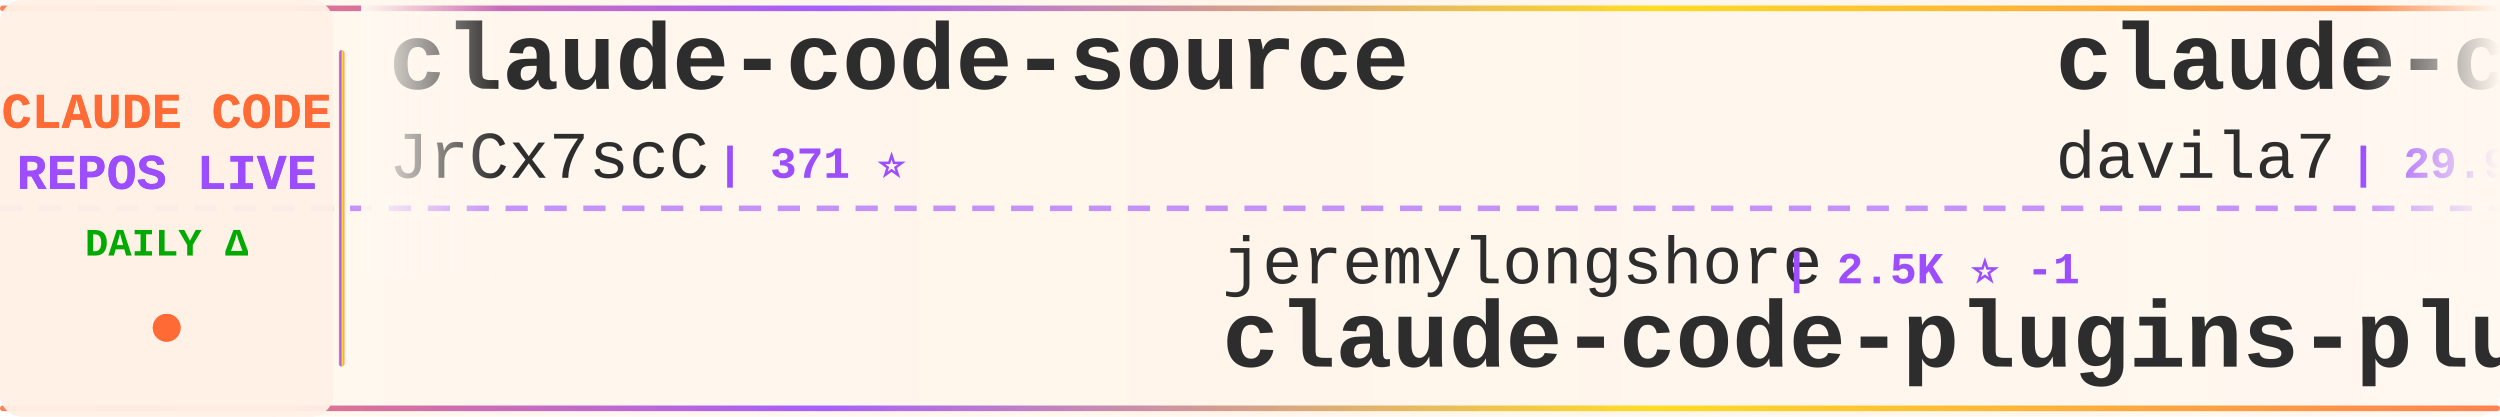
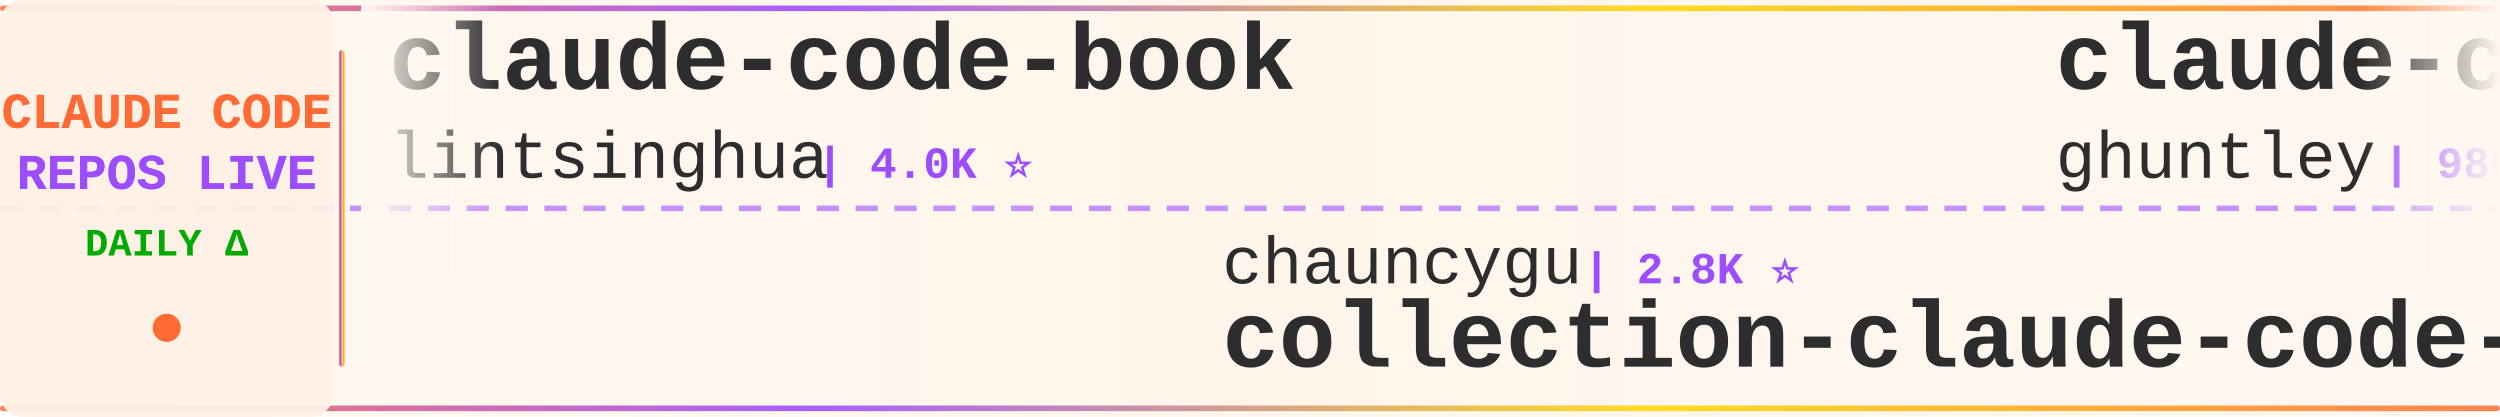
<svg xmlns="http://www.w3.org/2000/svg" width="900" height="150">
  <defs>
    <linearGradient id="tickerBg" x1="0%" y1="0%" x2="100%" y2="0%">
      <stop offset="0%" style="stop-color:#fff8f0;stop-opacity:0.98" />
      <stop offset="50%" style="stop-color:#fff5eb;stop-opacity:1" />
      <stop offset="100%" style="stop-color:#fff8f0;stop-opacity:0.98" />
    </linearGradient>
    <linearGradient id="borderGrad" x1="0%" y1="0%" x2="100%" y2="0%">
      <stop offset="0%" style="stop-color:#FF6B35;stop-opacity:0.85">
        <animate attributeName="stop-opacity" values="0.85;1;0.85" dur="2s" repeatCount="indefinite" />
      </stop>
      <stop offset="33%" style="stop-color:#9C4EFF;stop-opacity:0.9">
        <animate attributeName="stop-opacity" values="0.9;1;0.9" dur="2.2s" repeatCount="indefinite" />
      </stop>
      <stop offset="66%" style="stop-color:#FFD700;stop-opacity:0.85">
        <animate attributeName="stop-opacity" values="0.85;1;0.85" dur="1.8s" repeatCount="indefinite" />
      </stop>
      <stop offset="100%" style="stop-color:#FF6B35;stop-opacity:0.85">
        <animate attributeName="stop-opacity" values="0.85;1;0.85" dur="2s" repeatCount="indefinite" />
      </stop>
    </linearGradient>
    <filter id="textGlow">
      <feGaussianBlur stdDeviation="0.15" result="coloredBlur" />
      <feMerge>
        <feMergeNode in="coloredBlur" />
        <feMergeNode in="SourceGraphic" />
      </feMerge>
    </filter>
    <filter id="metricGlow">
      <feGaussianBlur stdDeviation="0.2" result="coloredBlur" />
      <feMerge>
        <feMergeNode in="coloredBlur" />
        <feMergeNode in="SourceGraphic" />
      </feMerge>
    </filter>
    <linearGradient id="leftFade" x1="0%" y1="0%" x2="100%" y2="0%">
      <stop offset="0%" style="stop-color:#fff8f0;stop-opacity:1" />
      <stop offset="100%" style="stop-color:#fff8f0;stop-opacity:0" />
    </linearGradient>
    <linearGradient id="rightFade" x1="0%" y1="0%" x2="100%" y2="0%">
      <stop offset="0%" style="stop-color:#fff8f0;stop-opacity:0" />
      <stop offset="100%" style="stop-color:#fff8f0;stop-opacity:1" />
    </linearGradient>
  </defs>
  <rect width="900" height="150" fill="url(#tickerBg)" rx="8" />
  <rect x="0" y="2" width="900" height="2" fill="url(#borderGrad)" rx="1" />
  <rect x="0" y="146" width="900" height="2" fill="url(#borderGrad)" rx="1" />
  <line x1="0" y1="75" x2="900" y2="75" stroke="#9C4EFF" stroke-width="2" stroke-dasharray="8 6" opacity="0.6" />
  <rect x="0" y="0" width="120" height="150" fill="#fff0e6" opacity="0.95" rx="8" />
  <text x="60" y="46" font-family="'Courier New', monospace" font-size="18" font-weight="bold" fill="#FF6B35" text-anchor="middle" filter="url(#textGlow)">
    CLAUDE CODE
  </text>
  <text x="60" y="68" font-family="'Courier New', monospace" font-size="18" font-weight="bold" fill="#9C4EFF" text-anchor="middle" filter="url(#textGlow)">
    REPOS LIVE
  </text>
  <text x="60" y="92" font-family="'Courier New', monospace" font-size="14" font-weight="bold" fill="#00aa00" text-anchor="middle">
    DAILY Δ
  </text>
  <circle cx="60" cy="118" r="5" fill="#FF6B35" filter="url(#metricGlow)">
    <animate attributeName="r" values="4;6;4" dur="1.5s" repeatCount="indefinite" />
    <animate attributeName="opacity" values="0.6;1;0.6" dur="1.5s" repeatCount="indefinite" />
  </circle>
  <rect x="122" y="18" width="2" height="114" fill="url(#borderGrad)" rx="1" />
  <clipPath id="tickerClip">
    <rect x="130" y="0" width="770" height="150" />
  </clipPath>
  <g clip-path="url(#tickerClip)">
    <g id="tickerItems">
      <animateTransform attributeName="transform" attributeType="XML" type="translate" from="0 0" to="-3000 0" dur="54s" repeatCount="indefinite" />
      <g transform="translate(0, 0)">
-         <text x="140" y="32" font-family="'Courier New', monospace" font-size="34" font-weight="bold" fill="#2d2d2d">claude-code-source</text>
-         <text x="140" y="64" font-family="'Courier New', monospace" font-size="24" font-weight="normal" fill="#2d2d2d" opacity="1.0">JrCx7scC</text>
-         <text x="258" y="64" font-family="'Courier New', monospace" font-size="16" font-weight="bold" fill="#9C4EFF"> | 371 ⭐</text>
+         <text x="140" y="32" font-family="'Courier New', monospace" font-size="34" font-weight="bold" fill="#2d2d2d">claude-code-book</text>
+         <text x="140" y="64" font-family="'Courier New', monospace" font-size="24" font-weight="normal" fill="#2d2d2d" opacity="1.0">lintsinghua</text>
+         <text x="294" y="64" font-family="'Courier New', monospace" font-size="16" font-weight="bold" fill="#9C4EFF"> | 4.0K ⭐</text>
      </g>
      <g transform="translate(300, 0)">
-         <text x="140" y="102" font-family="'Courier New', monospace" font-size="24" font-weight="normal" fill="#2d2d2d" opacity="1.0">jeremylongshore</text>
-         <text x="342" y="102" font-family="'Courier New', monospace" font-size="16" font-weight="bold" fill="#9C4EFF"> | 2.5K ⭐ -1</text>
-         <text x="140" y="132" font-family="'Courier New', monospace" font-size="34" font-weight="bold" fill="#2d2d2d">claude-code-plugins-plus...</text>
+         <text x="140" y="102" font-family="'Courier New', monospace" font-size="24" font-weight="normal" fill="#2d2d2d" opacity="1.0">chauncygu</text>
+         <text x="270" y="102" font-family="'Courier New', monospace" font-size="16" font-weight="bold" fill="#9C4EFF"> | 2.8K ⭐</text>
+         <text x="140" y="132" font-family="'Courier New', monospace" font-size="34" font-weight="bold" fill="#2d2d2d">collection-claude-code-s...</text>
      </g>
      <g transform="translate(600, 0)">
-         <text x="140" y="32" font-family="'Courier New', monospace" font-size="34" font-weight="bold" fill="#2d2d2d">claude-code-templates</text>
-         <text x="140" y="64" font-family="'Courier New', monospace" font-size="24" font-weight="normal" fill="#2d2d2d" opacity="1.0">davila7</text>
-         <text x="246" y="64" font-family="'Courier New', monospace" font-size="16" font-weight="bold" fill="#9C4EFF"> | 29.9K ⭐ +2</text>
+         <text x="140" y="32" font-family="'Courier New', monospace" font-size="34" font-weight="bold" fill="#2d2d2d">claude-code-source-code-...</text>
+         <text x="140" y="64" font-family="'Courier New', monospace" font-size="24" font-weight="normal" fill="#2d2d2d" opacity="1.0">ghuntley</text>
+         <text x="258" y="64" font-family="'Courier New', monospace" font-size="16" font-weight="bold" fill="#9C4EFF"> | 986 ⭐</text>
      </g>
      <g transform="translate(900, 0)">
-         <text x="140" y="102" font-family="'Courier New', monospace" font-size="24" font-weight="normal" fill="#2d2d2d" opacity="1.0">fuergaosi233</text>
-         <text x="306" y="102" font-family="'Courier New', monospace" font-size="16" font-weight="bold" fill="#9C4EFF"> | 2.8K ⭐</text>
-         <text x="140" y="132" font-family="'Courier New', monospace" font-size="34" font-weight="bold" fill="#2d2d2d">claude-code-proxy</text>
+         <text x="140" y="102" font-family="'Courier New', monospace" font-size="24" font-weight="normal" fill="#2d2d2d" opacity="1.0">asgeirtj</text>
+         <text x="258" y="102" font-family="'Courier New', monospace" font-size="16" font-weight="bold" fill="#9C4EFF"> | 60.1K ⭐ +47</text>
+         <text x="140" y="132" font-family="'Courier New', monospace" font-size="34" font-weight="bold" fill="#2d2d2d">system_prompts_leaks</text>
      </g>
      <g transform="translate(1200, 0)">
-         <text x="140" y="32" font-family="'Courier New', monospace" font-size="34" font-weight="bold" fill="#2d2d2d">claude-code-video-toolki...</text>
-         <text x="140" y="64" font-family="'Courier New', monospace" font-size="24" font-weight="normal" fill="#2d2d2d" opacity="1.0">digitalsamba</text>
-         <text x="306" y="64" font-family="'Courier New', monospace" font-size="16" font-weight="bold" fill="#9C4EFF"> | 1.8K ⭐ +1</text>
+         <text x="140" y="32" font-family="'Courier New', monospace" font-size="34" font-weight="bold" fill="#2d2d2d">free-claude-code</text>
+         <text x="140" y="64" font-family="'Courier New', monospace" font-size="24" font-weight="normal" fill="#2d2d2d" opacity="1.0">Alishahryar1</text>
+         <text x="306" y="64" font-family="'Courier New', monospace" font-size="16" font-weight="bold" fill="#9C4EFF"> | 41.9K ⭐ +19</text>
      </g>
      <g transform="translate(1500, 0)">
-         <text x="140" y="102" font-family="'Courier New', monospace" font-size="24" font-weight="normal" fill="#2d2d2d" opacity="1.0">edmund-io</text>
-         <text x="270" y="102" font-family="'Courier New', monospace" font-size="16" font-weight="bold" fill="#9C4EFF"> | 1.5K ⭐</text>
-         <text x="140" y="132" font-family="'Courier New', monospace" font-size="34" font-weight="bold" fill="#2d2d2d">edmunds-claude-code</text>
+         <text x="140" y="102" font-family="'Courier New', monospace" font-size="24" font-weight="normal" fill="#2d2d2d" opacity="1.0">ykdojo</text>
+         <text x="234" y="102" font-family="'Courier New', monospace" font-size="16" font-weight="bold" fill="#9C4EFF"> | 9.4K ⭐ +5</text>
+         <text x="140" y="132" font-family="'Courier New', monospace" font-size="34" font-weight="bold" fill="#2d2d2d">claude-code-tips</text>
      </g>
      <g transform="translate(1800, 0)">
-         <text x="140" y="32" font-family="'Courier New', monospace" font-size="34" font-weight="bold" fill="#2d2d2d">claude-code-prompts</text>
-         <text x="140" y="64" font-family="'Courier New', monospace" font-size="24" font-weight="normal" fill="#2d2d2d" opacity="1.0">repowise-dev</text>
-         <text x="306" y="64" font-family="'Courier New', monospace" font-size="16" font-weight="bold" fill="#9C4EFF"> | 1.2K ⭐ +1</text>
+         <text x="140" y="32" font-family="'Courier New', monospace" font-size="34" font-weight="bold" fill="#2d2d2d">Auto-claude-code-researc...</text>
+         <text x="140" y="64" font-family="'Courier New', monospace" font-size="24" font-weight="normal" fill="#2d2d2d" opacity="1.0">wanshuiyin</text>
+         <text x="282" y="64" font-family="'Courier New', monospace" font-size="16" font-weight="bold" fill="#9C4EFF"> | 13.8K ⭐ +5</text>
      </g>
      <g transform="translate(2100, 0)">
-         <text x="140" y="102" font-family="'Courier New', monospace" font-size="24" font-weight="normal" fill="#2d2d2d" opacity="1.0">affaan-m</text>
-         <text x="258" y="102" font-family="'Courier New', monospace" font-size="16" font-weight="bold" fill="#9C4EFF"> | 232.6K ⭐ +45</text>
-         <text x="140" y="132" font-family="'Courier New', monospace" font-size="34" font-weight="bold" fill="#2d2d2d">ECC</text>
+         <text x="140" y="102" font-family="'Courier New', monospace" font-size="24" font-weight="normal" fill="#2d2d2d" opacity="1.0">jqueryscript</text>
+         <text x="306" y="102" font-family="'Courier New', monospace" font-size="16" font-weight="bold" fill="#9C4EFF"> | 474 ⭐</text>
+         <text x="140" y="132" font-family="'Courier New', monospace" font-size="34" font-weight="bold" fill="#2d2d2d">awesome-claude-code</text>
      </g>
      <g transform="translate(2400, 0)">
-         <text x="140" y="32" font-family="'Courier New', monospace" font-size="34" font-weight="bold" fill="#2d2d2d">claude-code-tudou</text>
-         <text x="140" y="64" font-family="'Courier New', monospace" font-size="24" font-weight="normal" fill="#2d2d2d" opacity="1.0">AICoderTudou</text>
-         <text x="306" y="64" font-family="'Courier New', monospace" font-size="16" font-weight="bold" fill="#9C4EFF"> | 497 ⭐</text>
+         <text x="140" y="32" font-family="'Courier New', monospace" font-size="34" font-weight="bold" fill="#2d2d2d">claude-code-harness</text>
+         <text x="140" y="64" font-family="'Courier New', monospace" font-size="24" font-weight="normal" fill="#2d2d2d" opacity="1.0">Chachamaru127</text>
+         <text x="318" y="64" font-family="'Courier New', monospace" font-size="16" font-weight="bold" fill="#9C4EFF"> | 3.0K ⭐</text>
      </g>
      <g transform="translate(2700, 0)">
-         <text x="140" y="102" font-family="'Courier New', monospace" font-size="24" font-weight="normal" fill="#2d2d2d" opacity="1.0">ding113</text>
-         <text x="246" y="102" font-family="'Courier New', monospace" font-size="16" font-weight="bold" fill="#9C4EFF"> | 3.3K ⭐ -1</text>
-         <text x="140" y="132" font-family="'Courier New', monospace" font-size="34" font-weight="bold" fill="#2d2d2d">claude-code-hub</text>
+         <text x="140" y="102" font-family="'Courier New', monospace" font-size="24" font-weight="normal" fill="#2d2d2d" opacity="1.0">sugyan</text>
+         <text x="234" y="102" font-family="'Courier New', monospace" font-size="16" font-weight="bold" fill="#9C4EFF"> | 1.1K ⭐</text>
+         <text x="140" y="132" font-family="'Courier New', monospace" font-size="34" font-weight="bold" fill="#2d2d2d">claude-code-webui</text>
      </g>
      <g transform="translate(3000, 0)">
-         <text x="140" y="32" font-family="'Courier New', monospace" font-size="34" font-weight="bold" fill="#2d2d2d">claude-code-source</text>
-         <text x="140" y="64" font-family="'Courier New', monospace" font-size="24" font-weight="normal" fill="#2d2d2d" opacity="1.0">JrCx7scC</text>
-         <text x="258" y="64" font-family="'Courier New', monospace" font-size="16" font-weight="bold" fill="#9C4EFF"> | 371 ⭐</text>
+         <text x="140" y="32" font-family="'Courier New', monospace" font-size="34" font-weight="bold" fill="#2d2d2d">claude-code-book</text>
+         <text x="140" y="64" font-family="'Courier New', monospace" font-size="24" font-weight="normal" fill="#2d2d2d" opacity="1.0">lintsinghua</text>
+         <text x="294" y="64" font-family="'Courier New', monospace" font-size="16" font-weight="bold" fill="#9C4EFF"> | 4.0K ⭐</text>
      </g>
      <g transform="translate(3300, 0)">
-         <text x="140" y="102" font-family="'Courier New', monospace" font-size="24" font-weight="normal" fill="#2d2d2d" opacity="1.0">jeremylongshore</text>
-         <text x="342" y="102" font-family="'Courier New', monospace" font-size="16" font-weight="bold" fill="#9C4EFF"> | 2.5K ⭐ -1</text>
-         <text x="140" y="132" font-family="'Courier New', monospace" font-size="34" font-weight="bold" fill="#2d2d2d">claude-code-plugins-plus...</text>
+         <text x="140" y="102" font-family="'Courier New', monospace" font-size="24" font-weight="normal" fill="#2d2d2d" opacity="1.0">chauncygu</text>
+         <text x="270" y="102" font-family="'Courier New', monospace" font-size="16" font-weight="bold" fill="#9C4EFF"> | 2.8K ⭐</text>
+         <text x="140" y="132" font-family="'Courier New', monospace" font-size="34" font-weight="bold" fill="#2d2d2d">collection-claude-code-s...</text>
      </g>
      <g transform="translate(3600, 0)">
-         <text x="140" y="32" font-family="'Courier New', monospace" font-size="34" font-weight="bold" fill="#2d2d2d">claude-code-templates</text>
-         <text x="140" y="64" font-family="'Courier New', monospace" font-size="24" font-weight="normal" fill="#2d2d2d" opacity="1.0">davila7</text>
-         <text x="246" y="64" font-family="'Courier New', monospace" font-size="16" font-weight="bold" fill="#9C4EFF"> | 29.9K ⭐ +2</text>
+         <text x="140" y="32" font-family="'Courier New', monospace" font-size="34" font-weight="bold" fill="#2d2d2d">claude-code-source-code-...</text>
+         <text x="140" y="64" font-family="'Courier New', monospace" font-size="24" font-weight="normal" fill="#2d2d2d" opacity="1.0">ghuntley</text>
+         <text x="258" y="64" font-family="'Courier New', monospace" font-size="16" font-weight="bold" fill="#9C4EFF"> | 986 ⭐</text>
      </g>
      <g transform="translate(3900, 0)">
-         <text x="140" y="102" font-family="'Courier New', monospace" font-size="24" font-weight="normal" fill="#2d2d2d" opacity="1.0">fuergaosi233</text>
-         <text x="306" y="102" font-family="'Courier New', monospace" font-size="16" font-weight="bold" fill="#9C4EFF"> | 2.8K ⭐</text>
-         <text x="140" y="132" font-family="'Courier New', monospace" font-size="34" font-weight="bold" fill="#2d2d2d">claude-code-proxy</text>
+         <text x="140" y="102" font-family="'Courier New', monospace" font-size="24" font-weight="normal" fill="#2d2d2d" opacity="1.0">asgeirtj</text>
+         <text x="258" y="102" font-family="'Courier New', monospace" font-size="16" font-weight="bold" fill="#9C4EFF"> | 60.1K ⭐ +47</text>
+         <text x="140" y="132" font-family="'Courier New', monospace" font-size="34" font-weight="bold" fill="#2d2d2d">system_prompts_leaks</text>
      </g>
    </g>
  </g>
  <rect x="130" y="0" width="50" height="100" fill="url(#leftFade)" />
  <rect x="850" y="0" width="50" height="100" fill="url(#rightFade)" />
</svg>
